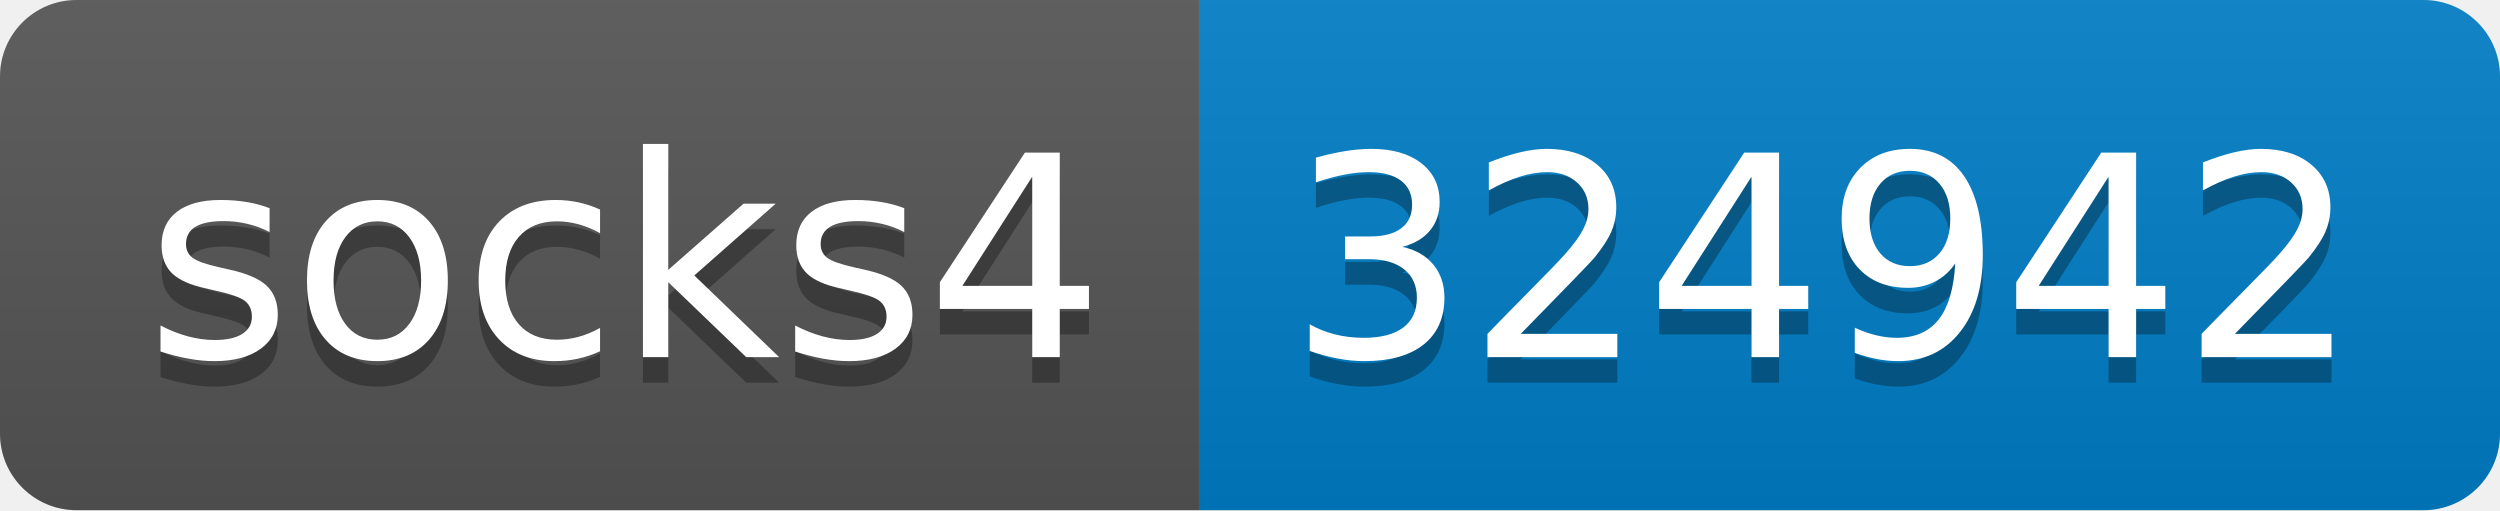
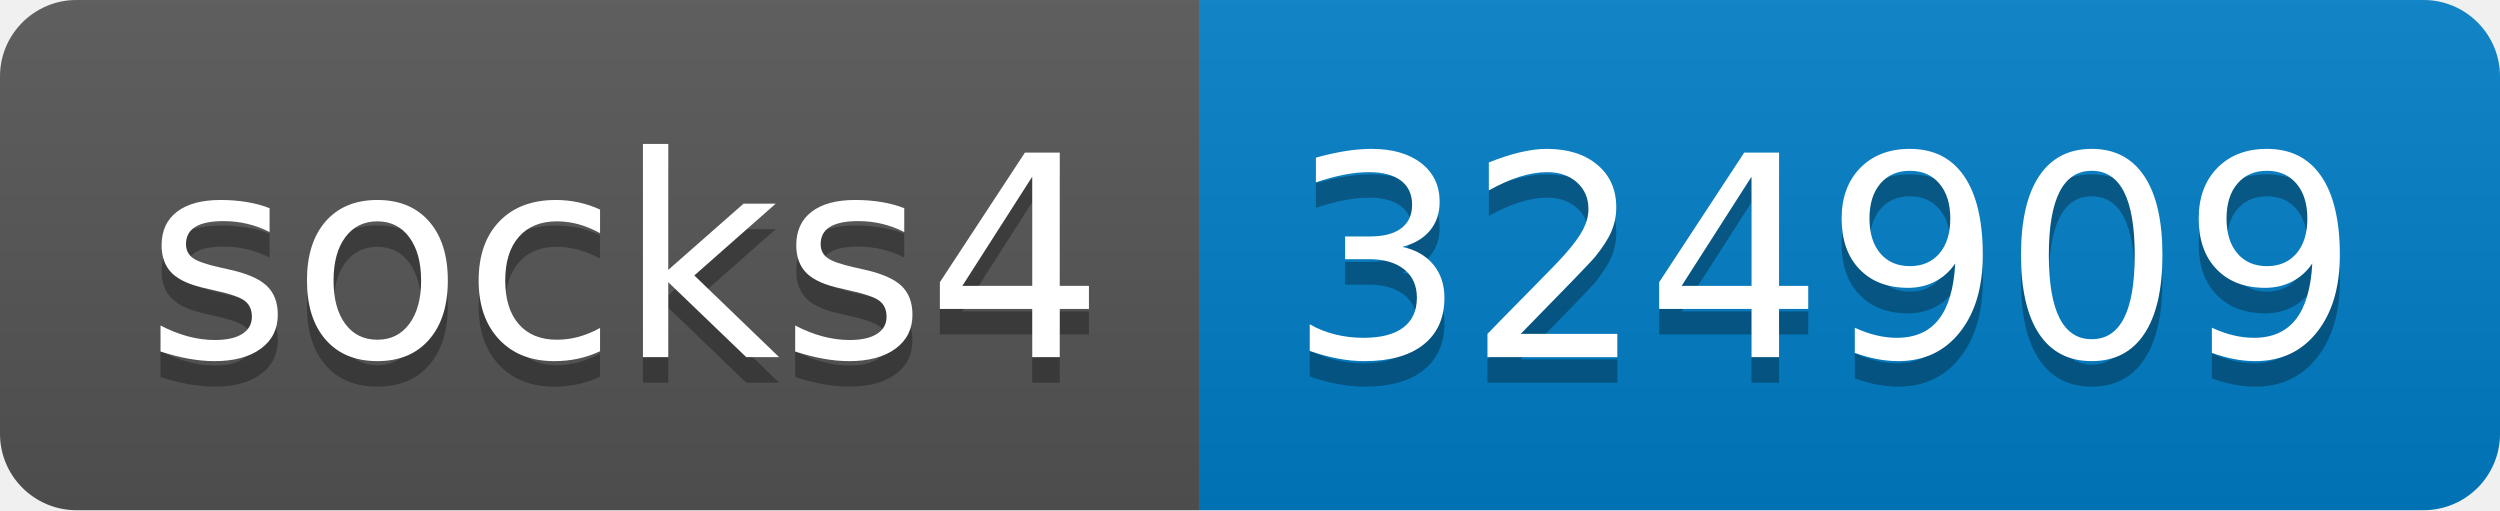
- <svg xmlns="http://www.w3.org/2000/svg" width="98" height="20" role="img" aria-label="socks4: 324942">
+ <svg xmlns="http://www.w3.org/2000/svg" width="98" height="20" role="img" aria-label="socks4: 324909">
  <linearGradient id="s" x2="0" y2="100%">
    <stop offset="0" stop-color="#bbb" stop-opacity=".1" />
    <stop offset="1" stop-opacity=".1" />
  </linearGradient>
  <clipPath id="r">
    <rect width="98" height="20" rx="3" fill="#fff" />
  </clipPath>
  <g clip-path="url(#r)">
    <rect width="47" height="20" fill="#555" />
    <rect x="47" width="51" height="20" fill="#007ec6" />
    <rect width="98" height="20" fill="url(#s)" />
  </g>
  <g fill="#fff" text-anchor="middle" font-family="Verdana,Geneva,DejaVu Sans,sans-serif" text-rendering="geometricPrecision" font-size="110">
    <text aria-hidden="true" x="245" y="150" fill="#010101" fill-opacity=".3" transform="scale(.1)" textLength="370">socks4</text>
    <text x="245" y="140" transform="scale(.1)" fill="#fff" textLength="370">socks4</text>
-     <text aria-hidden="true" x="715" y="150" fill="#010101" fill-opacity=".3" transform="scale(.1)" textLength="410">324942</text>
-     <text x="715" y="140" transform="scale(.1)" fill="#fff" textLength="410">324942</text>
+     <text aria-hidden="true" x="715" y="150" fill="#010101" fill-opacity=".3" transform="scale(.1)" textLength="410">324909</text>
+     <text x="715" y="140" transform="scale(.1)" fill="#fff" textLength="410">324909</text>
  </g>
</svg>
